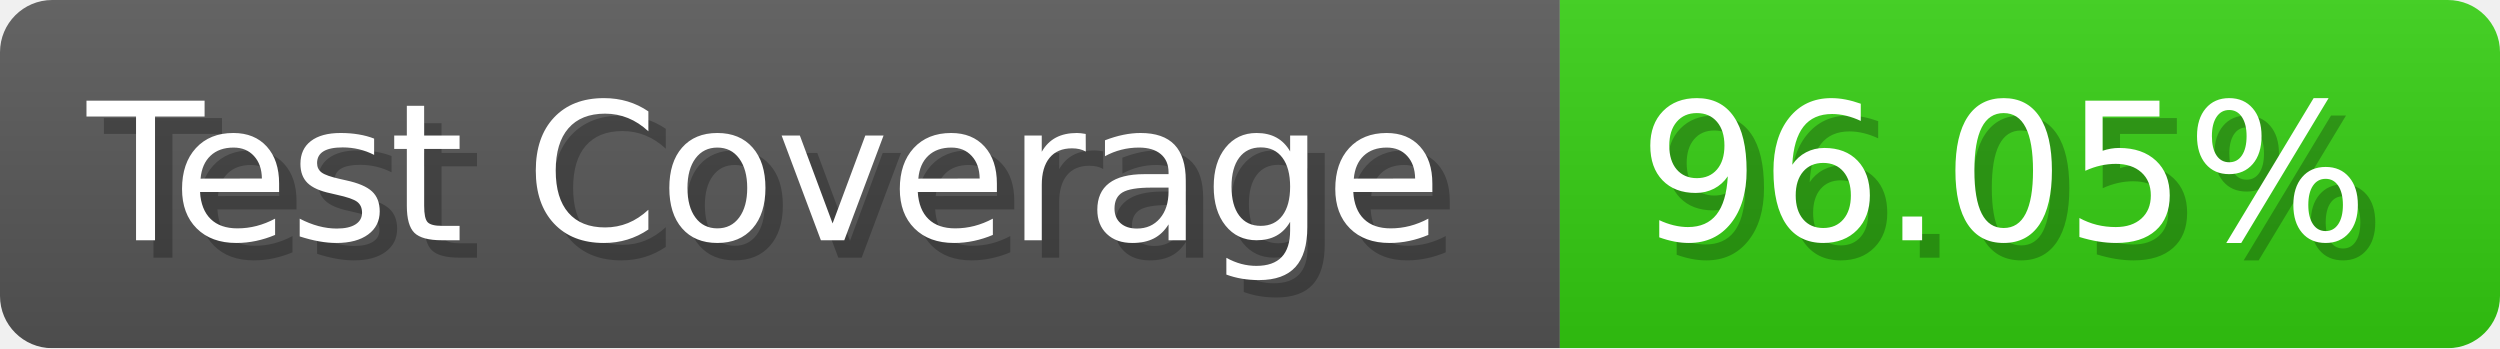
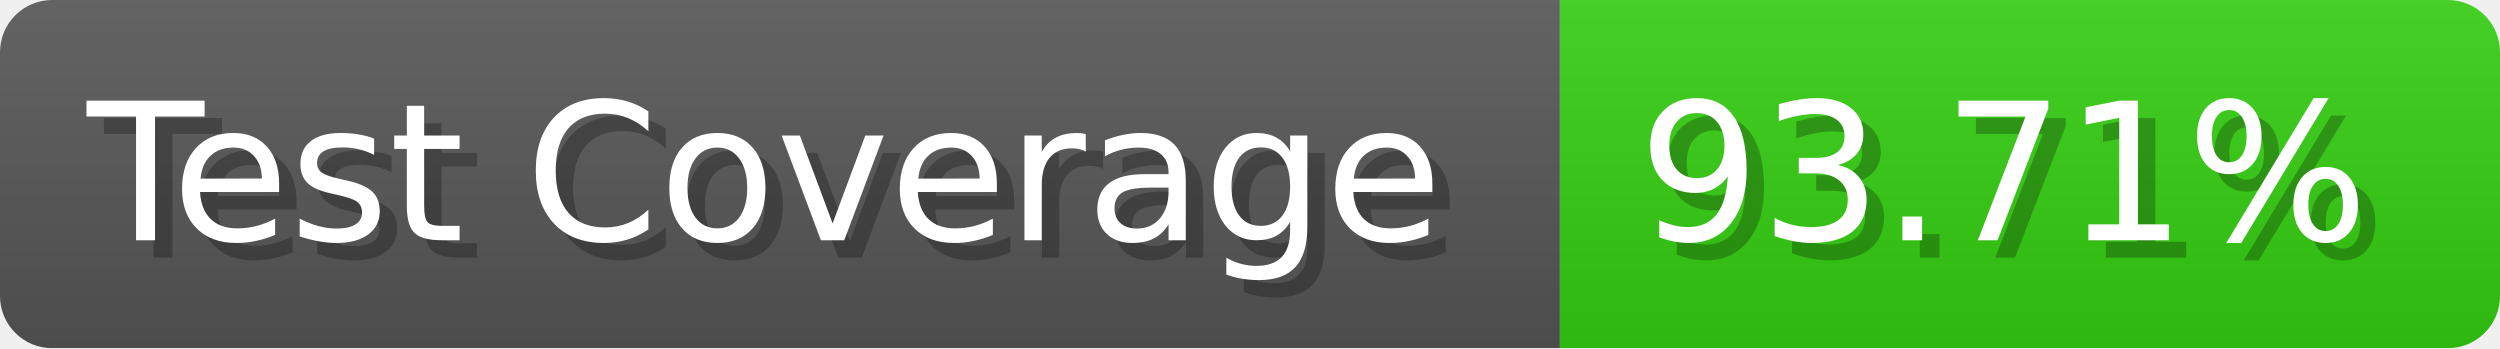
- <svg xmlns="http://www.w3.org/2000/svg" width="143.6" height="20" viewBox="0 0 1436 200" role="img" aria-label="Test Coverage: 96.05%">
+ <svg xmlns="http://www.w3.org/2000/svg" width="143.6" height="20" viewBox="0 0 1436 200" role="img" aria-label="Test Coverage: 93.71%">
  <linearGradient id="a" x2="0" y2="100%">
    <stop offset="0" stop-opacity=".1" stop-color="#EEE" />
    <stop offset="1" stop-opacity=".1" />
  </linearGradient>
  <mask id="m">
    <rect width="1436" height="200" rx="30" fill="#FFF" />
  </mask>
  <g mask="url(#m)">
    <rect width="896" height="200" fill="#555" />
    <rect width="540" height="200" fill="#3C1" x="896" />
    <rect width="1436" height="200" fill="url(#a)" />
  </g>
  <g aria-hidden="true" fill="#fff" text-anchor="start" font-family="Verdana,DejaVu Sans,sans-serif" font-size="110">
    <text x="60" y="148" textLength="796" fill="#000" opacity="0.25">Test Coverage</text>
    <text x="50" y="138" textLength="796">Test Coverage</text>
-     <text x="951" y="148" textLength="440" fill="#000" opacity="0.25">96.05%</text>
-     <text x="941" y="138" textLength="440">96.05%</text>
+     <text x="951" y="148" textLength="440" fill="#000" opacity="0.25">93.71%</text>
+     <text x="941" y="138" textLength="440">93.71%</text>
  </g>
</svg>
